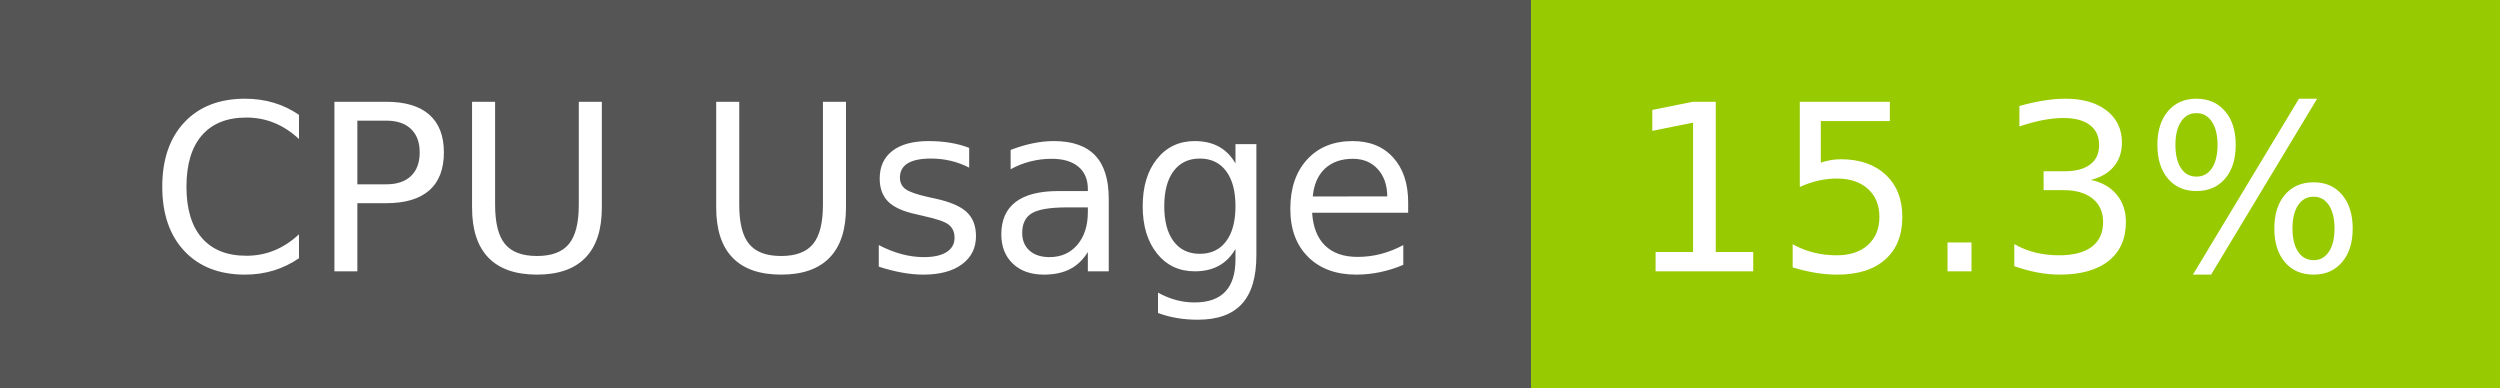
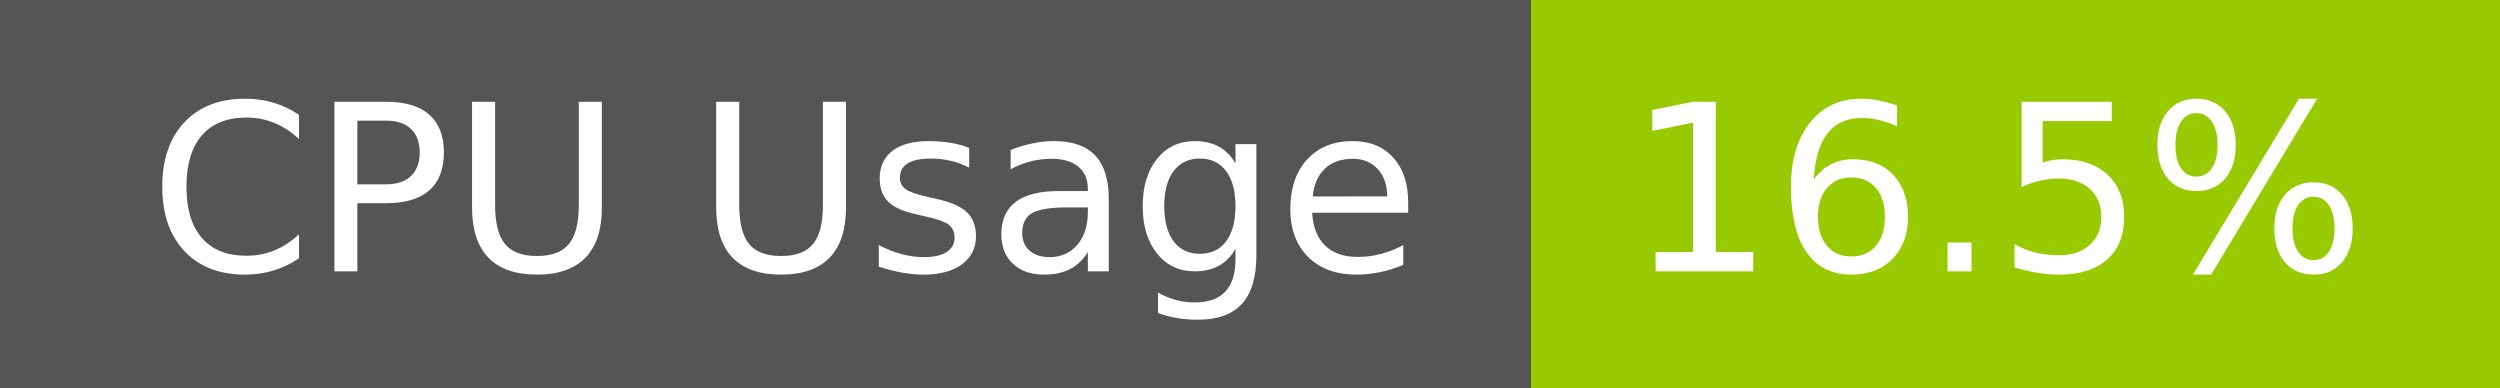
- <svg xmlns="http://www.w3.org/2000/svg" width="129" height="20" role="img" aria-label="CPU Usage: 15.3%">
+ <svg xmlns="http://www.w3.org/2000/svg" width="129" height="20" role="img" aria-label="CPU Usage: 16.5%">
  <g shape-rendering="crispEdges">
    <rect width="79" height="20" fill="#555" />
    <rect x="79" width="50" height="20" fill="#97ca00" />
  </g>
  <g fill="#fff" text-anchor="middle" font-family="Verdana,Geneva,DejaVu Sans,sans-serif" text-rendering="geometricPrecision" font-size="120">
    <text x="405" y="140" transform="scale(.1)" fill="#fff" textLength="665">CPU Usage</text>
-     <text x="1030" y="140" transform="scale(.1)" fill="#fff" textLength="390">15.3%</text>
+     <text x="1030" y="140" transform="scale(.1)" fill="#fff" textLength="390">16.5%</text>
  </g>
</svg>
